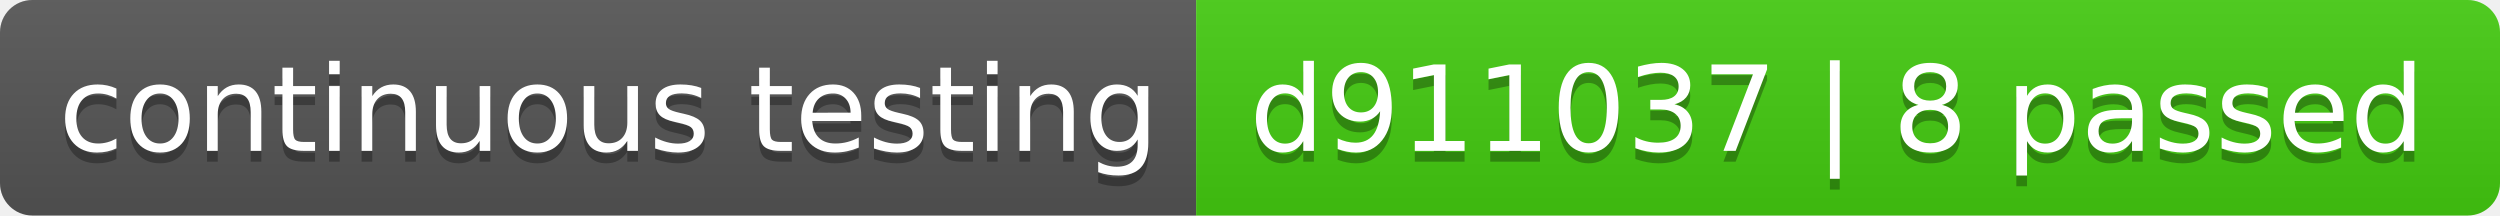
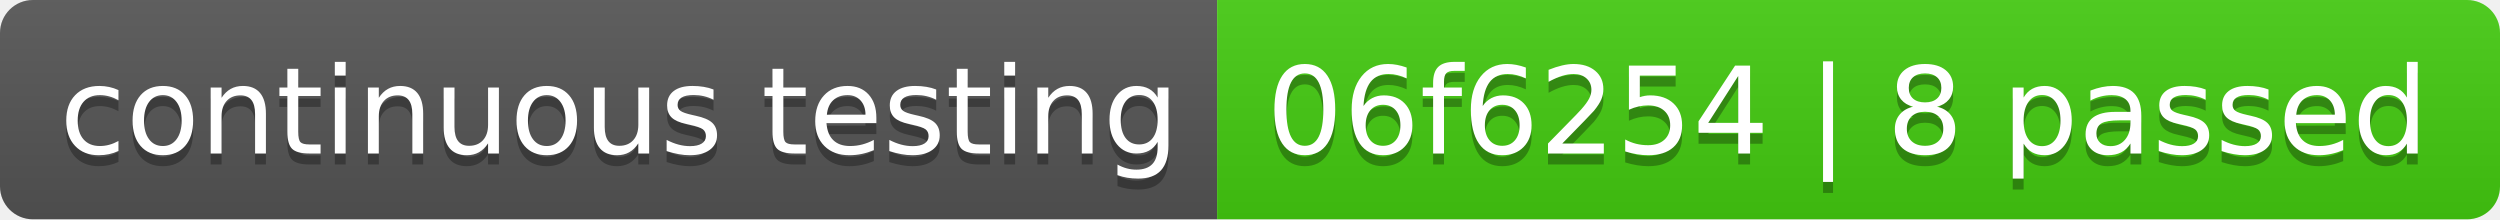
- <svg xmlns="http://www.w3.org/2000/svg" width="232" height="20" role="img" aria-label="continuous testing: d911037 | 8 passed">
+ <svg xmlns="http://www.w3.org/2000/svg" width="228" height="20" role="img" aria-label="continuous testing: 06f6254 | 8 passed">
  <linearGradient id="s" x2="0" y2="100%">
    <stop offset="0" stop-color="#bbb" stop-opacity=".1" />
    <stop offset="1" stop-opacity=".1" />
  </linearGradient>
  <clipPath id="r">
-     <rect width="232" height="20" rx="3" fill="#fff" />
+     <rect width="228" height="20" rx="3" fill="#fff" />
  </clipPath>
  <g clip-path="url(#r)">
    <rect width="111" height="20" fill="#555" />
-     <rect x="111" width="121" height="20" fill="#4c1" />
-     <rect width="232" height="20" fill="url(#s)" />
+     <rect x="111" width="117" height="20" fill="#4c1" />
+     <rect width="228" height="20" fill="url(#s)" />
  </g>
  <g fill="#fff" text-anchor="middle" font-family="Verdana,Geneva,DejaVu Sans,sans-serif" text-rendering="geometricPrecision" font-size="110">
    <text aria-hidden="true" x="565" y="150" fill="#010101" fill-opacity=".3" transform="scale(.1)" textLength="1010">continuous testing</text>
    <text x="565" y="140" transform="scale(.1)" fill="#fff" textLength="1010">continuous testing</text>
-     <text aria-hidden="true" x="1705" y="150" fill="#010101" fill-opacity=".3" transform="scale(.1)" textLength="1110">d911037 | 8 passed</text>
-     <text x="1705" y="140" transform="scale(.1)" fill="#fff" textLength="1110">d911037 | 8 passed</text>
+     <text aria-hidden="true" x="1685" y="150" fill="#010101" fill-opacity=".3" transform="scale(.1)" textLength="1070">06f6254 | 8 passed</text>
+     <text x="1685" y="140" transform="scale(.1)" fill="#fff" textLength="1070">06f6254 | 8 passed</text>
  </g>
</svg>
